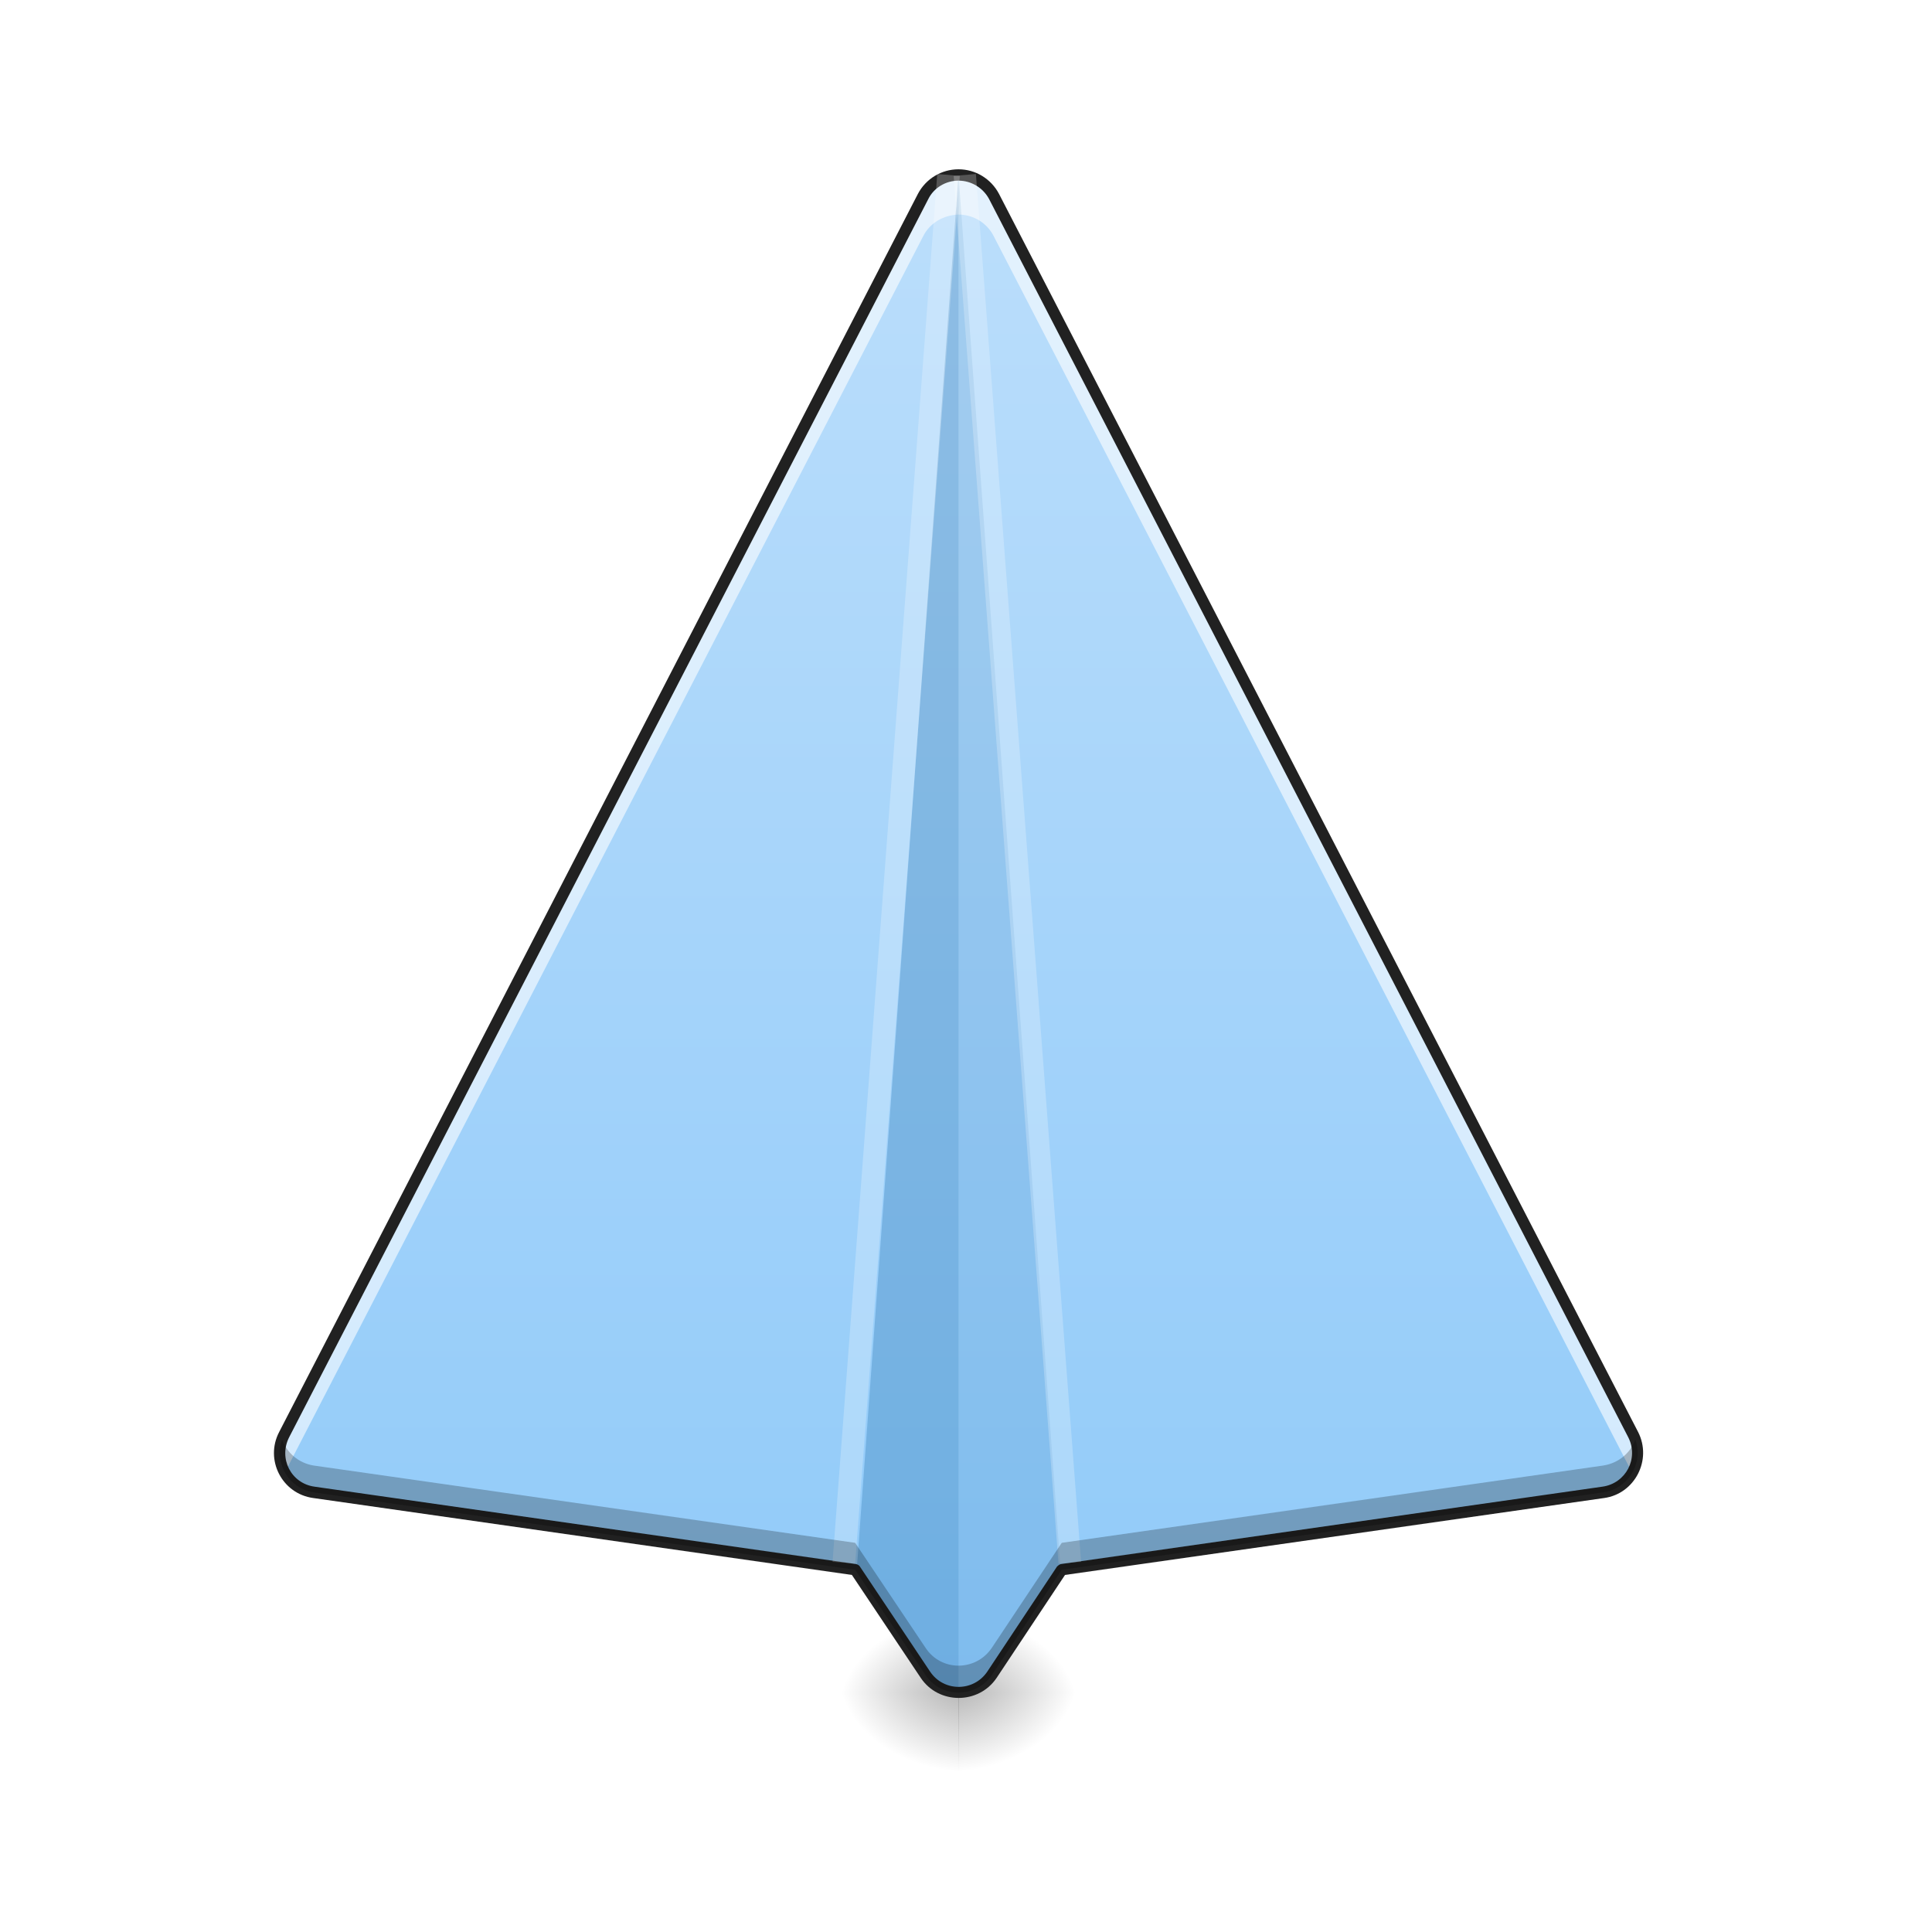
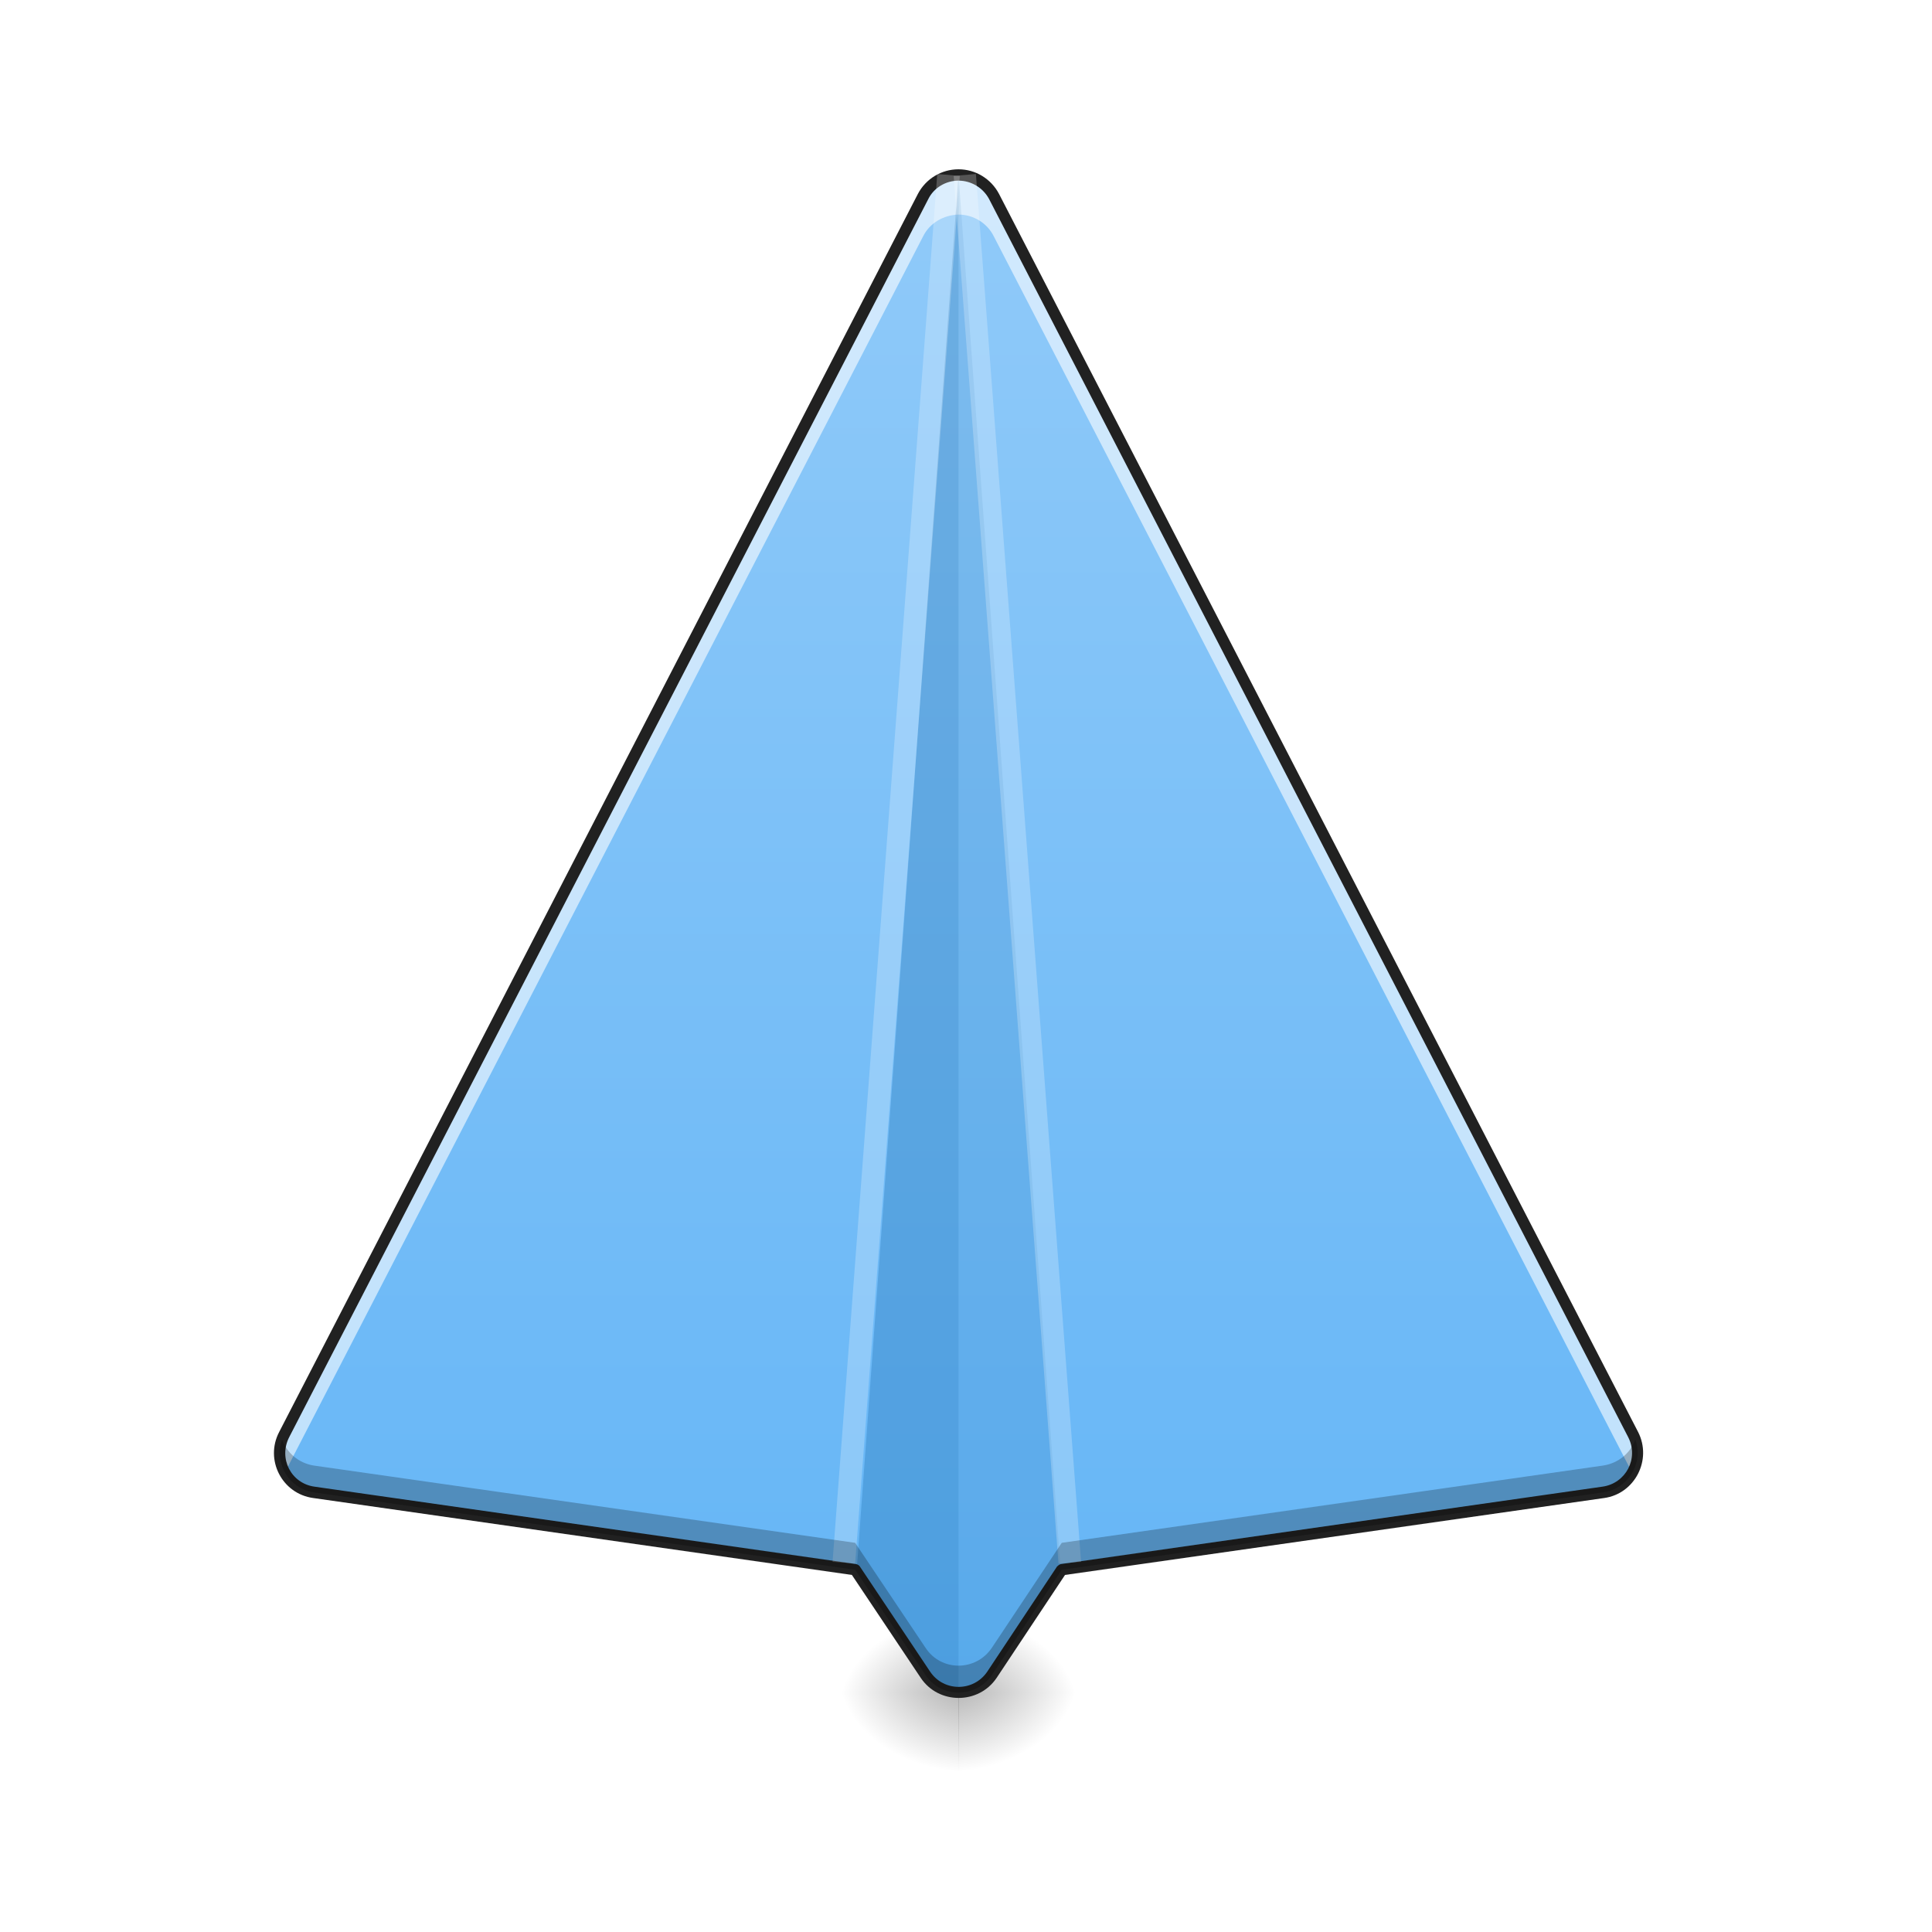
<svg xmlns="http://www.w3.org/2000/svg" width="16pt" height="16pt" viewBox="0 0 16 16" version="1.1">
  <defs>
    <radialGradient id="radial0" gradientUnits="userSpaceOnUse" cx="450.909" cy="189.579" fx="450.909" fy="189.579" r="21.167" gradientTransform="matrix(0.0000000654331,-0.0390662,-0.0528357,-0.0000000507693,17.82871,31.79767)">
      <stop offset="0" style="stop-color:rgb(0%,0%,0%);stop-opacity:0.314;" />
      <stop offset="0.222" style="stop-color:rgb(0%,0%,0%);stop-opacity:0.275;" />
      <stop offset="1" style="stop-color:rgb(0%,0%,0%);stop-opacity:0;" />
    </radialGradient>
    <radialGradient id="radial1" gradientUnits="userSpaceOnUse" cx="450.909" cy="189.579" fx="450.909" fy="189.579" r="21.167" gradientTransform="matrix(-0.0000000654331,0.0390662,0.0528357,0.0000000507693,-1.952192,-3.763739)">
      <stop offset="0" style="stop-color:rgb(0%,0%,0%);stop-opacity:0.314;" />
      <stop offset="0.222" style="stop-color:rgb(0%,0%,0%);stop-opacity:0.275;" />
      <stop offset="1" style="stop-color:rgb(0%,0%,0%);stop-opacity:0;" />
    </radialGradient>
    <radialGradient id="radial2" gradientUnits="userSpaceOnUse" cx="450.909" cy="189.579" fx="450.909" fy="189.579" r="21.167" gradientTransform="matrix(-0.0000000654331,-0.0390662,0.0528357,-0.0000000507693,-1.952192,31.79767)">
      <stop offset="0" style="stop-color:rgb(0%,0%,0%);stop-opacity:0.314;" />
      <stop offset="0.222" style="stop-color:rgb(0%,0%,0%);stop-opacity:0.275;" />
      <stop offset="1" style="stop-color:rgb(0%,0%,0%);stop-opacity:0;" />
    </radialGradient>
    <radialGradient id="radial3" gradientUnits="userSpaceOnUse" cx="450.909" cy="189.579" fx="450.909" fy="189.579" r="21.167" gradientTransform="matrix(0.0000000654331,0.0390662,-0.0528357,0.0000000507693,17.82871,-3.76374)">
      <stop offset="0" style="stop-color:rgb(0%,0%,0%);stop-opacity:0.314;" />
      <stop offset="0.222" style="stop-color:rgb(0%,0%,0%);stop-opacity:0.275;" />
      <stop offset="1" style="stop-color:rgb(0%,0%,0%);stop-opacity:0;" />
    </radialGradient>
    <linearGradient id="linear0" gradientUnits="userSpaceOnUse" x1="254" y1="233.5" x2="254" y2="-168.667" gradientTransform="matrix(0.031253,0,0,0.031253,0,6.719392)">
-       <stop offset="0" style="stop-color:rgb(56.471%,79.216%,97.647%);stop-opacity:1;" />
-       <stop offset="1" style="stop-color:rgb(73.333%,87.059%,98.431%);stop-opacity:1;" />
+       <stop offset="0" style="stop-color:rgb(39.216%,70.98%,96.471%);stop-opacity:1;" />
+       <stop offset="1" style="stop-color:rgb(56.471%,79.216%,97.647%);stop-opacity:1;" />
    </linearGradient>
  </defs>
  <g id="surface1">
    <path style=" stroke:none;fill-rule:nonzero;fill:url(#radial0);" d="M 7.938 14.016 L 8.93 14.016 L 8.93 13.355 L 7.938 13.355 Z M 7.938 14.016 " />
    <path style=" stroke:none;fill-rule:nonzero;fill:url(#radial1);" d="M 7.941 14.016 L 6.945 14.016 L 6.945 14.68 L 7.941 14.68 Z M 7.941 14.016 " />
    <path style=" stroke:none;fill-rule:nonzero;fill:url(#radial2);" d="M 7.941 14.016 L 6.945 14.016 L 6.945 13.355 L 7.941 13.355 Z M 7.941 14.016 " />
    <path style=" stroke:none;fill-rule:nonzero;fill:url(#radial3);" d="M 7.938 14.016 L 8.93 14.016 L 8.93 14.68 L 7.938 14.68 Z M 7.938 14.016 " />
    <path style=" stroke:none;fill-rule:nonzero;fill:url(#linear0);" d="M 7.938 1.449 C 7.812 1.449 7.699 1.52 7.645 1.629 L 2.352 11.879 C 2.25 12.082 2.375 12.328 2.598 12.359 L 7.082 13 L 7.664 13.871 C 7.793 14.066 8.082 14.066 8.215 13.871 L 8.793 13 L 13.277 12.359 C 13.504 12.328 13.629 12.082 13.523 11.879 L 8.23 1.629 C 8.176 1.516 8.062 1.449 7.938 1.449 Z M 7.938 1.449 " />
    <path style=" stroke:none;fill-rule:nonzero;fill:rgb(100%,100%,100%);fill-opacity:0.588;" d="M 7.938 1.449 C 7.812 1.449 7.699 1.52 7.645 1.629 L 2.352 11.879 C 2.297 11.988 2.305 12.105 2.359 12.195 L 7.645 1.957 C 7.699 1.848 7.812 1.781 7.938 1.777 C 8.062 1.777 8.176 1.848 8.23 1.957 L 13.516 12.195 C 13.57 12.105 13.578 11.988 13.523 11.879 L 8.23 1.629 C 8.176 1.516 8.062 1.449 7.938 1.449 Z M 7.938 1.449 " />
    <path style=" stroke:none;fill-rule:nonzero;fill:rgb(0.392%,34.118%,60.784%);fill-opacity:0.235;" d="M 7.938 1.449 L 7.094 13.016 L 7.664 13.871 C 7.73 13.969 7.832 14.016 7.938 14.016 Z M 7.938 1.449 " />
    <path style=" stroke:none;fill-rule:nonzero;fill:rgb(0.392%,34.118%,60.784%);fill-opacity:0.118;" d="M 7.938 1.449 L 8.785 13.016 L 8.215 13.871 C 8.148 13.969 8.043 14.016 7.938 14.016 Z M 7.938 1.449 " />
    <path style=" stroke:none;fill-rule:nonzero;fill:rgb(12.941%,12.941%,12.941%);fill-opacity:1;" d="M 7.938 1.402 C 7.797 1.402 7.668 1.48 7.602 1.605 L 2.312 11.859 C 2.191 12.09 2.336 12.371 2.594 12.406 L 7.055 13.043 L 7.625 13.895 C 7.773 14.117 8.105 14.117 8.254 13.895 L 8.82 13.043 L 13.285 12.406 C 13.539 12.371 13.684 12.09 13.566 11.859 L 8.273 1.605 C 8.207 1.48 8.078 1.402 7.938 1.402 Z M 7.938 1.496 C 8.043 1.496 8.141 1.555 8.191 1.648 L 13.484 11.902 C 13.574 12.078 13.465 12.285 13.27 12.312 L 8.785 12.953 C 8.773 12.957 8.762 12.965 8.754 12.973 L 8.176 13.844 C 8.062 14.012 7.816 14.012 7.703 13.844 L 7.121 12.973 C 7.117 12.965 7.105 12.957 7.09 12.953 L 2.605 12.312 C 2.41 12.285 2.305 12.078 2.395 11.902 L 7.688 1.648 C 7.734 1.555 7.832 1.496 7.938 1.496 Z M 7.938 1.496 " />
    <path style=" stroke:none;fill-rule:nonzero;fill:rgb(100%,100%,100%);fill-opacity:0.235;" d="M 7.762 1.441 L 6.895 12.934 L 7.082 12.949 L 7.949 1.457 Z M 7.762 1.441 " />
    <path style=" stroke:none;fill-rule:nonzero;fill:rgb(100%,100%,100%);fill-opacity:0.235;" d="M 8.082 1.441 L 8.953 12.934 L 8.766 12.949 L 7.898 1.457 Z M 8.082 1.441 " />
    <path style=" stroke:none;fill-rule:nonzero;fill:rgb(0%,0%,0%);fill-opacity:0.235;" d="M 2.336 11.922 C 2.266 12.113 2.391 12.328 2.598 12.359 L 7.082 13 L 7.664 13.871 C 7.793 14.066 8.082 14.066 8.215 13.871 L 8.793 13 L 13.277 12.359 C 13.488 12.328 13.613 12.113 13.543 11.922 C 13.504 12.031 13.406 12.117 13.277 12.137 L 8.793 12.777 L 8.215 13.645 C 8.082 13.844 7.793 13.844 7.664 13.645 L 7.082 12.777 L 2.598 12.137 C 2.473 12.117 2.375 12.031 2.336 11.922 Z M 2.336 11.922 " />
  </g>
</svg>
